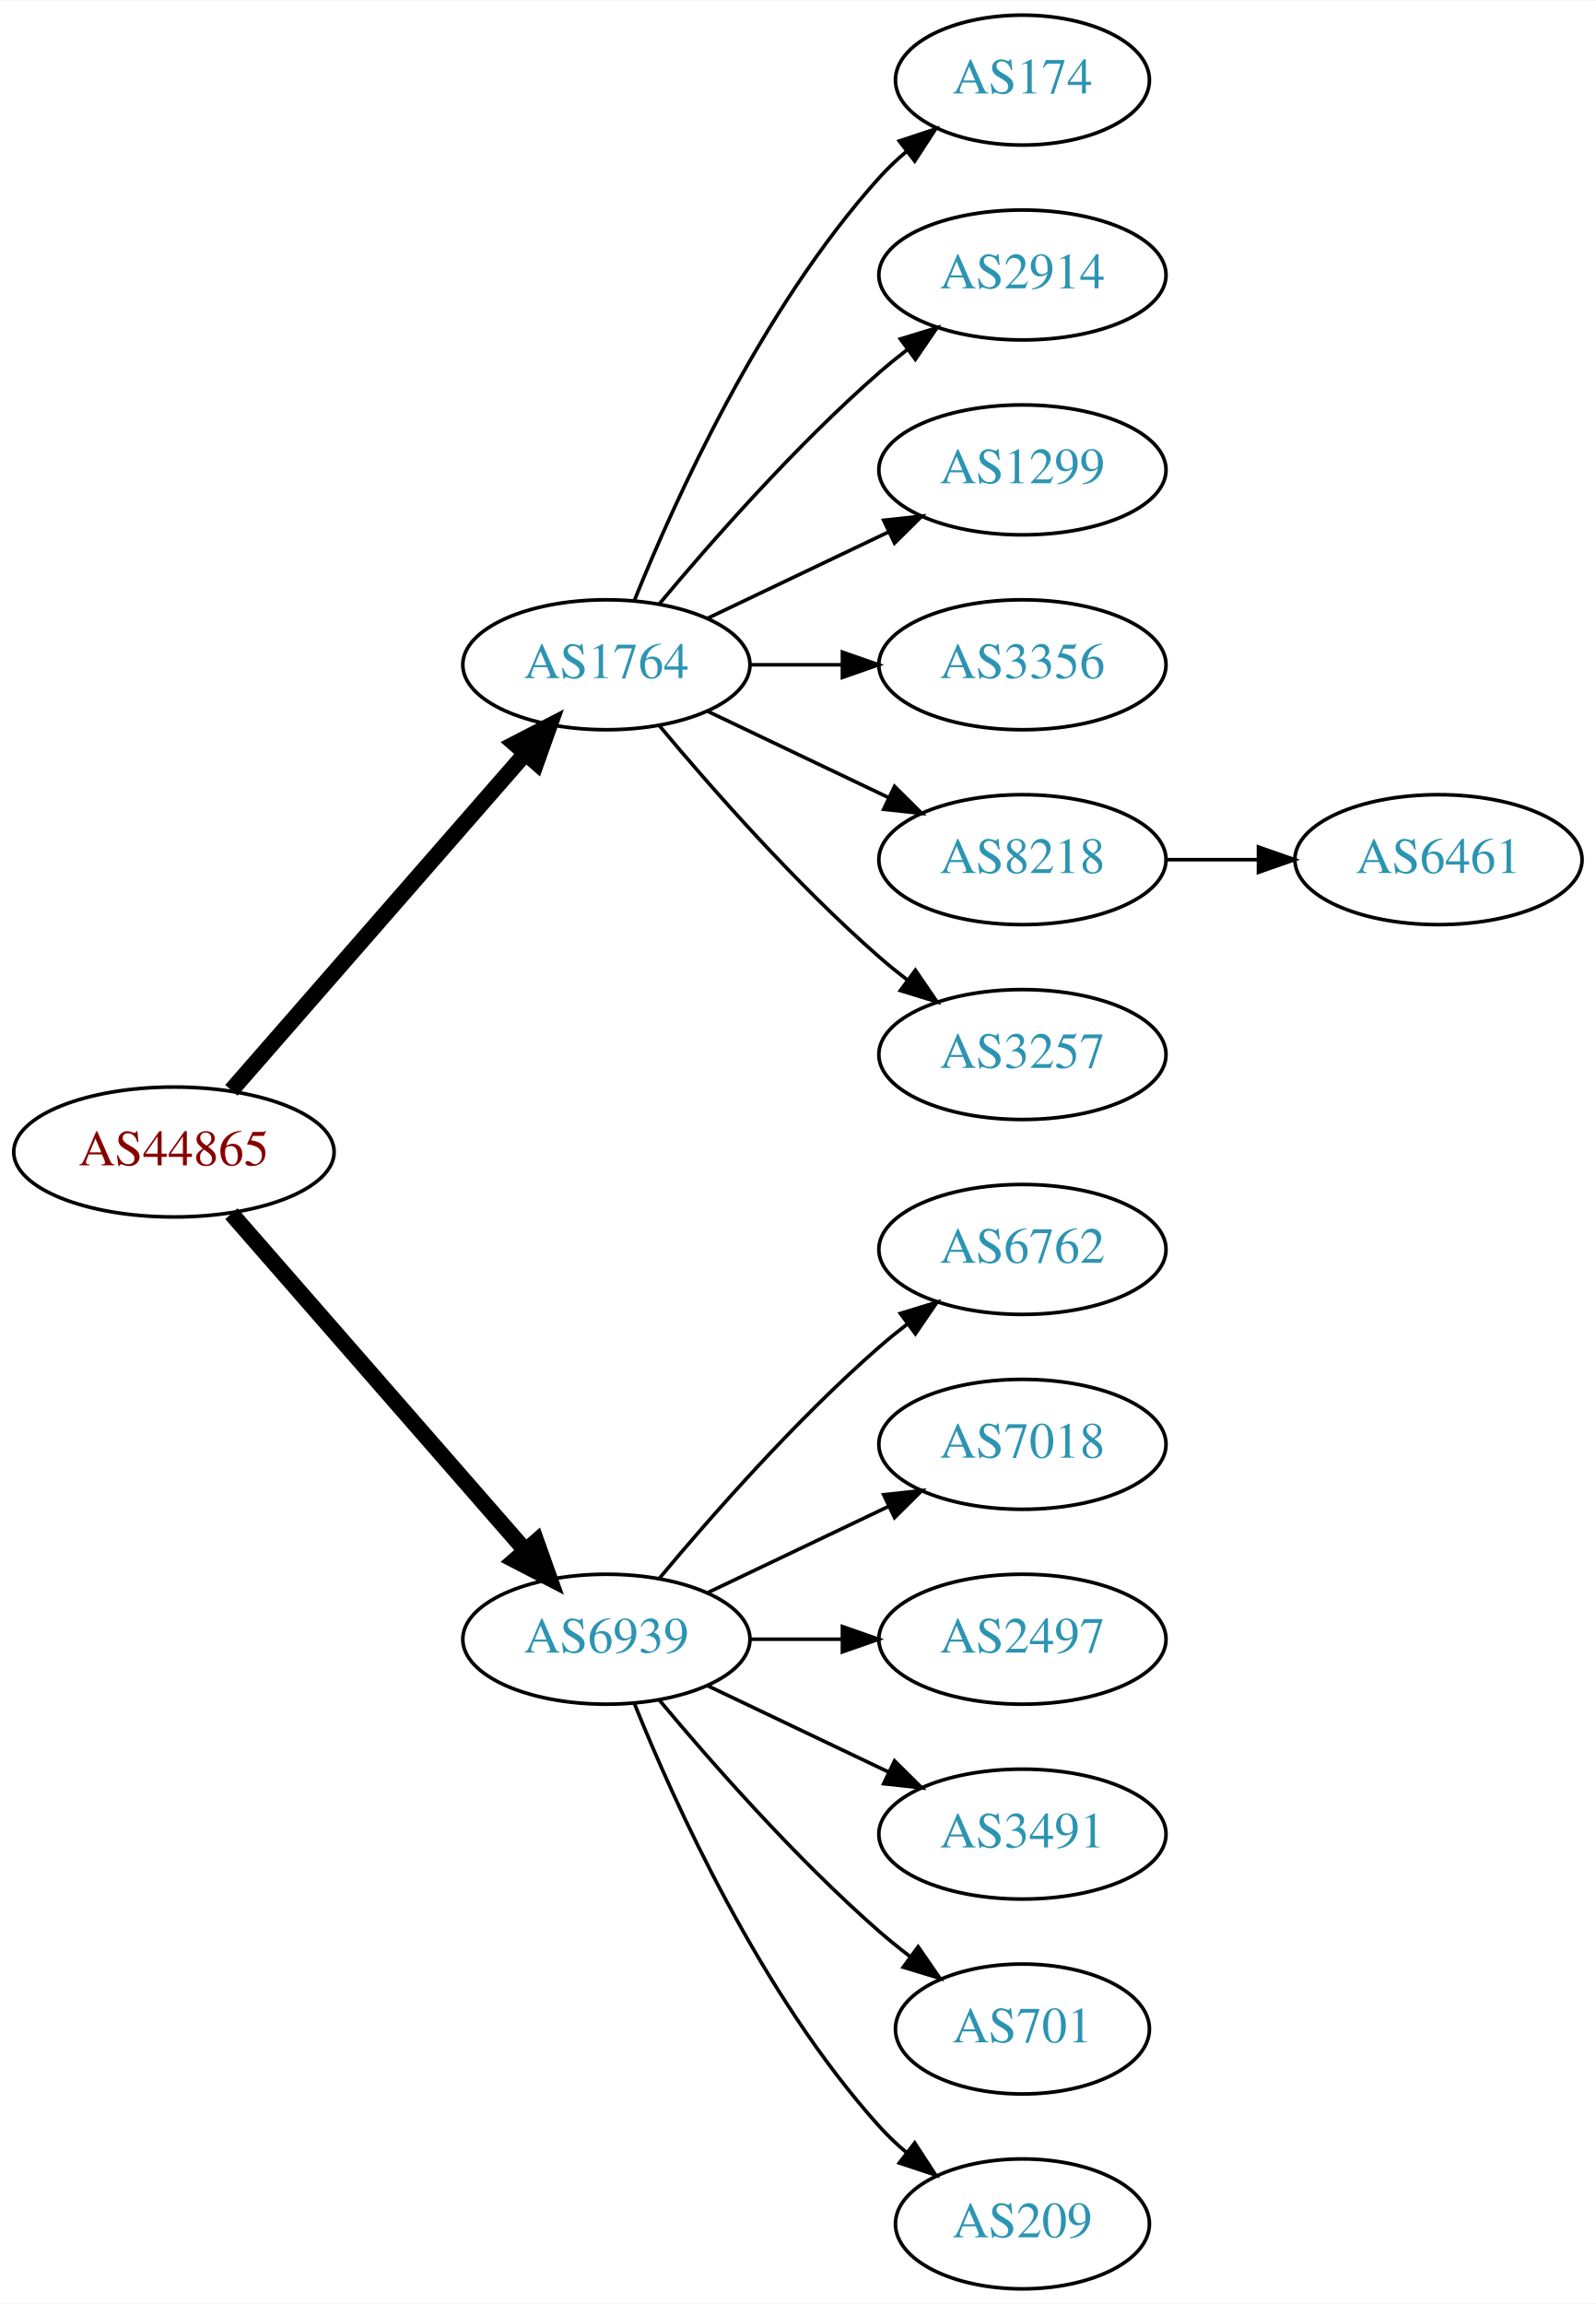
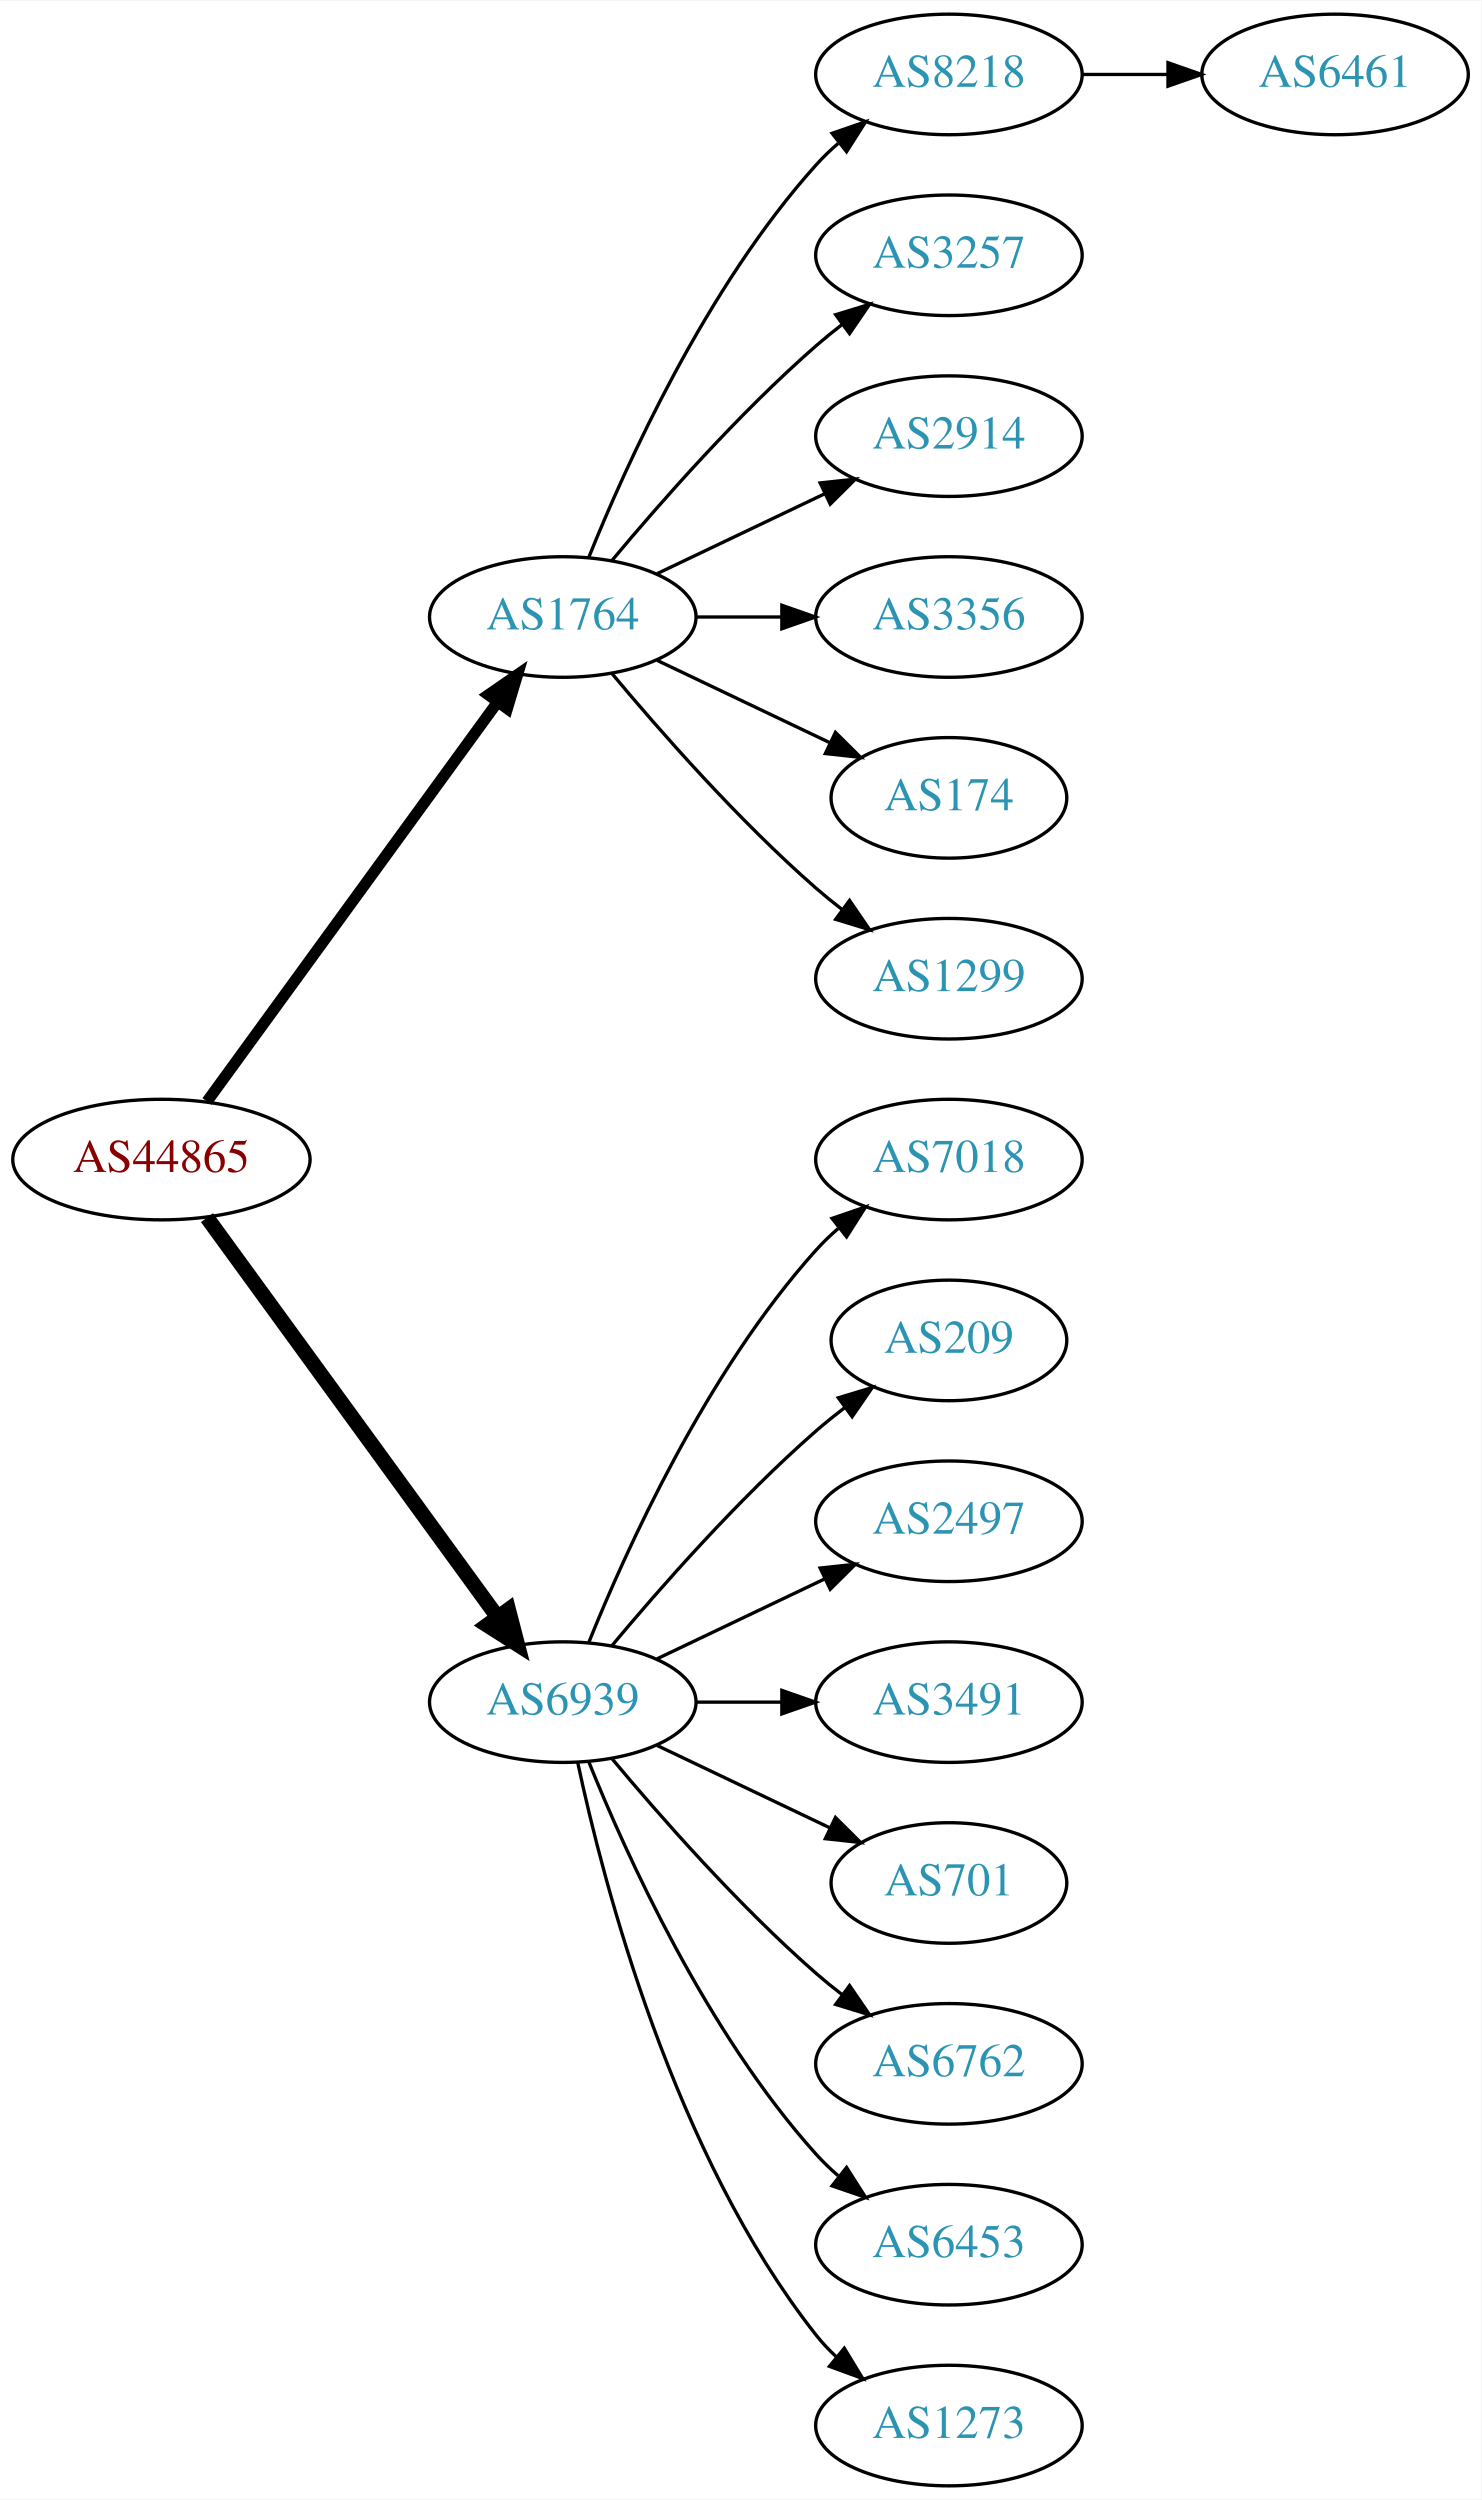
- <svg xmlns="http://www.w3.org/2000/svg" xmlns:xlink="http://www.w3.org/1999/xlink" width="442pt" height="638pt" viewBox="0.00 0.00 442.27 638.00">
-   <g id="graph0" class="graph" transform="scale(1 1) rotate(0) translate(4 634)">
-     <polygon fill="white" stroke="none" points="-4,4 -4,-634 438.271,-634 438.271,4 -4,4" />
+ <svg xmlns="http://www.w3.org/2000/svg" xmlns:xlink="http://www.w3.org/1999/xlink" width="442pt" height="746pt" viewBox="0.00 0.00 442.27 746.00">
+   <g id="graph0" class="graph" transform="scale(1 1) rotate(0) translate(4 742)">
+     <polygon fill="white" stroke="none" points="-4,4 -4,-742 438.271,-742 438.271,4 -4,4" />
    <g id="node1" class="node">
      <g id="a_node1">
        <a xlink:href="/asn/44865" xlink:title="AS44865 ~ derStandard.at GmbH [AT]">
-           <ellipse fill="#ffffff" stroke="black" cx="44.196" cy="-315" rx="44.393" ry="18" />
-           <text text-anchor="middle" x="44.196" y="-311.3" font-family="Times,serif" font-size="14.00" fill="#880000">AS44865</text>
+           <ellipse fill="#ffffff" stroke="black" cx="44.196" cy="-396" rx="44.393" ry="18" />
+           <text text-anchor="middle" x="44.196" y="-392.3" font-family="Times,serif" font-size="14.00" fill="#880000">AS44865</text>
        </a>
      </g>
    </g>
    <g id="node2" class="node">
      <g id="a_node2">
        <a xlink:href="/asn/1764" xlink:title="AS1764 ~ NEXTLAYER-AS [AT]">
-           <ellipse fill="#ffffff" stroke="black" cx="164.039" cy="-450" rx="39.794" ry="18" />
-           <text text-anchor="middle" x="164.039" y="-446.3" font-family="Times,serif" font-size="14.00" fill="#2c94b3">AS1764</text>
+           <ellipse fill="#ffffff" stroke="black" cx="164.039" cy="-558" rx="39.794" ry="18" />
+           <text text-anchor="middle" x="164.039" y="-554.3" font-family="Times,serif" font-size="14.00" fill="#2c94b3">AS1764</text>
        </a>
      </g>
    </g>
    <g id="edge1" class="edge">
-       <path fill="none" stroke="black" stroke-width="4.5" d="M60.121,-332.098C80.663,-355.631 117.782,-398.155 141.379,-425.187" />
-       <polygon fill="black" stroke="black" stroke-width="4.5" points="138.692,-428.097 148.235,-433.041 144.625,-422.918 138.692,-428.097" />
+       <path fill="none" stroke="black" stroke-width="3.375" d="M57.807,-413.337C78.628,-441.96 120.29,-499.233 144.479,-532.486" />
+       <polygon fill="black" stroke="black" stroke-width="3.375" points="141.805,-534.76 150.518,-540.788 147.466,-530.642 141.805,-534.76" />
    </g>
    <g id="node3" class="node">
      <g id="a_node3">
        <a xlink:href="/asn/6939" xlink:title="AS6939 ~ Hurricane Electric LLC [US]">
-           <ellipse fill="#ffffff" stroke="black" cx="164.039" cy="-180" rx="39.794" ry="18" />
-           <text text-anchor="middle" x="164.039" y="-176.3" font-family="Times,serif" font-size="14.00" fill="#2c94b3">AS6939</text>
+           <ellipse fill="#ffffff" stroke="black" cx="164.039" cy="-234" rx="39.794" ry="18" />
+           <text text-anchor="middle" x="164.039" y="-230.3" font-family="Times,serif" font-size="14.00" fill="#2c94b3">AS6939</text>
        </a>
      </g>
    </g>
    <g id="edge2" class="edge">
-       <path fill="none" stroke="black" stroke-width="4.5" d="M60.121,-297.902C80.663,-274.369 117.782,-231.845 141.379,-204.813" />
-       <polygon fill="black" stroke="black" stroke-width="4.5" points="144.625,-207.082 148.235,-196.959 138.692,-201.903 144.625,-207.082" />
+       <path fill="none" stroke="black" stroke-width="4.5" d="M57.807,-378.663C78.628,-350.04 120.29,-292.767 144.479,-259.514" />
+       <polygon fill="black" stroke="black" stroke-width="4.5" points="147.82,-261.615 150.518,-251.212 141.451,-256.983 147.82,-261.615" />
    </g>
    <g id="node4" class="node">
      <g id="a_node4">
-         <a xlink:href="/asn/174" xlink:title="AS174 ~ Cogent Communications [US]">
-           <ellipse fill="#ffffff" stroke="black" cx="279.332" cy="-612" rx="35.194" ry="18" />
-           <text text-anchor="middle" x="279.332" y="-608.3" font-family="Times,serif" font-size="14.00" fill="#2c94b3">AS174</text>
+         <a xlink:href="/asn/8218" xlink:title="AS8218 ~ legacy Neotelecoms [FR]">
+           <ellipse fill="#ffffff" stroke="black" cx="279.332" cy="-720" rx="39.794" ry="18" />
+           <text text-anchor="middle" x="279.332" y="-716.3" font-family="Times,serif" font-size="14.00" fill="#2c94b3">AS8218</text>
        </a>
      </g>
    </g>
    <g id="edge3" class="edge">
-       <path fill="none" stroke="black" d="M171.786,-467.787C182.837,-495.243 206.891,-548.578 239.685,-585 242.001,-587.572 244.606,-590.03 247.341,-592.343" />
-       <polygon fill="black" stroke="black" points="245.207,-595.117 255.264,-598.448 249.479,-589.572 245.207,-595.117" />
+       <path fill="none" stroke="black" d="M171.786,-575.787C182.837,-603.243 206.891,-656.578 239.685,-693 241.688,-695.224 243.906,-697.363 246.239,-699.397" />
+       <polygon fill="black" stroke="black" points="244.437,-702.433 254.458,-705.873 248.769,-696.935 244.437,-702.433" />
    </g>
    <g id="node5" class="node">
      <g id="a_node5">
-         <a xlink:href="/asn/2914" xlink:title="AS2914 ~ NTT America, Inc. [US]">
-           <ellipse fill="#ffffff" stroke="black" cx="279.332" cy="-558" rx="39.794" ry="18" />
-           <text text-anchor="middle" x="279.332" y="-554.3" font-family="Times,serif" font-size="14.00" fill="#2c94b3">AS2914</text>
+         <a xlink:href="/asn/3257" xlink:title="AS3257 ~ GTT [DE]">
+           <ellipse fill="#ffffff" stroke="black" cx="279.332" cy="-666" rx="39.794" ry="18" />
+           <text text-anchor="middle" x="279.332" y="-662.3" font-family="Times,serif" font-size="14.00" fill="#2c94b3">AS3257</text>
        </a>
      </g>
    </g>
    <g id="edge4" class="edge">
-       <path fill="none" stroke="black" d="M178.669,-466.817C192.951,-483.929 216.498,-510.745 239.685,-531 242.151,-533.154 244.789,-535.294 247.487,-537.372" />
-       <polygon fill="black" stroke="black" points="245.512,-540.264 255.641,-543.37 249.66,-534.625 245.512,-540.264" />
+       <path fill="none" stroke="black" d="M178.669,-574.817C192.951,-591.929 216.498,-618.745 239.685,-639 242.151,-641.154 244.789,-643.294 247.487,-645.372" />
+       <polygon fill="black" stroke="black" points="245.512,-648.264 255.641,-651.37 249.66,-642.625 245.512,-648.264" />
    </g>
    <g id="node6" class="node">
      <g id="a_node6">
-         <a xlink:href="/asn/1299" xlink:title="AS1299 ~ Telia Carrier [EU]">
-           <ellipse fill="#ffffff" stroke="black" cx="279.332" cy="-504" rx="39.794" ry="18" />
-           <text text-anchor="middle" x="279.332" y="-500.3" font-family="Times,serif" font-size="14.00" fill="#2c94b3">AS1299</text>
+         <a xlink:href="/asn/2914" xlink:title="AS2914 ~ NTT America, Inc. [US]">
+           <ellipse fill="#ffffff" stroke="black" cx="279.332" cy="-612" rx="39.794" ry="18" />
+           <text text-anchor="middle" x="279.332" y="-608.3" font-family="Times,serif" font-size="14.00" fill="#2c94b3">AS2914</text>
        </a>
      </g>
    </g>
    <g id="edge5" class="edge">
-       <path fill="none" stroke="black" d="M192.175,-462.934C207.169,-470.081 225.99,-479.052 242.213,-486.785" />
-       <polygon fill="black" stroke="black" points="240.884,-490.028 251.417,-491.171 243.895,-483.709 240.884,-490.028" />
+       <path fill="none" stroke="black" d="M192.175,-570.934C207.169,-578.081 225.99,-587.052 242.213,-594.785" />
+       <polygon fill="black" stroke="black" points="240.884,-598.028 251.417,-599.171 243.895,-591.709 240.884,-598.028" />
    </g>
    <g id="node7" class="node">
      <g id="a_node7">
        <a xlink:href="/asn/3356" xlink:title="AS3356 ~ Level 3 Parent, LLC [US]">
-           <ellipse fill="#ffffff" stroke="black" cx="279.332" cy="-450" rx="39.794" ry="18" />
-           <text text-anchor="middle" x="279.332" y="-446.3" font-family="Times,serif" font-size="14.00" fill="#2c94b3">AS3356</text>
+           <ellipse fill="#ffffff" stroke="black" cx="279.332" cy="-558" rx="39.794" ry="18" />
+           <text text-anchor="middle" x="279.332" y="-554.3" font-family="Times,serif" font-size="14.00" fill="#2c94b3">AS3356</text>
        </a>
      </g>
    </g>
    <g id="edge6" class="edge">
-       <path fill="none" stroke="black" d="M203.711,-450C211.914,-450 220.678,-450 229.21,-450" />
-       <polygon fill="black" stroke="black" points="229.449,-453.5 239.449,-450 229.449,-446.5 229.449,-453.5" />
+       <path fill="none" stroke="black" d="M203.711,-558C211.914,-558 220.678,-558 229.21,-558" />
+       <polygon fill="black" stroke="black" points="229.449,-561.5 239.449,-558 229.449,-554.5 229.449,-561.5" />
    </g>
    <g id="node8" class="node">
      <g id="a_node8">
-         <a xlink:href="/asn/8218" xlink:title="AS8218 ~ legacy Neotelecoms [FR]">
-           <ellipse fill="#ffffff" stroke="black" cx="279.332" cy="-396" rx="39.794" ry="18" />
-           <text text-anchor="middle" x="279.332" y="-392.3" font-family="Times,serif" font-size="14.00" fill="#2c94b3">AS8218</text>
+         <a xlink:href="/asn/174" xlink:title="AS174 ~ Cogent Communications [US]">
+           <ellipse fill="#ffffff" stroke="black" cx="279.332" cy="-504" rx="35.194" ry="18" />
+           <text text-anchor="middle" x="279.332" y="-500.3" font-family="Times,serif" font-size="14.00" fill="#2c94b3">AS174</text>
        </a>
      </g>
    </g>
    <g id="edge7" class="edge">
-       <path fill="none" stroke="black" d="M192.175,-437.066C207.169,-429.919 225.99,-420.948 242.213,-413.215" />
-       <polygon fill="black" stroke="black" points="243.895,-416.291 251.417,-408.829 240.884,-409.972 243.895,-416.291" />
+       <path fill="none" stroke="black" d="M192.175,-545.066C207.607,-537.71 227.092,-528.423 243.628,-520.541" />
+       <polygon fill="black" stroke="black" points="245.448,-523.551 252.969,-516.089 242.436,-517.232 245.448,-523.551" />
    </g>
    <g id="node9" class="node">
      <g id="a_node9">
-         <a xlink:href="/asn/3257" xlink:title="AS3257 ~ GTT [DE]">
-           <ellipse fill="#ffffff" stroke="black" cx="279.332" cy="-342" rx="39.794" ry="18" />
-           <text text-anchor="middle" x="279.332" y="-338.3" font-family="Times,serif" font-size="14.00" fill="#2c94b3">AS3257</text>
+         <a xlink:href="/asn/1299" xlink:title="AS1299 ~ Telia Carrier [EU]">
+           <ellipse fill="#ffffff" stroke="black" cx="279.332" cy="-450" rx="39.794" ry="18" />
+           <text text-anchor="middle" x="279.332" y="-446.3" font-family="Times,serif" font-size="14.00" fill="#2c94b3">AS1299</text>
        </a>
      </g>
    </g>
    <g id="edge8" class="edge">
-       <path fill="none" stroke="black" d="M178.669,-433.183C192.951,-416.071 216.498,-389.255 239.685,-369 242.151,-366.846 244.789,-364.706 247.487,-362.628" />
-       <polygon fill="black" stroke="black" points="249.66,-365.375 255.641,-356.63 245.512,-359.736 249.66,-365.375" />
+       <path fill="none" stroke="black" d="M178.669,-541.183C192.951,-524.071 216.498,-497.255 239.685,-477 242.151,-474.846 244.789,-472.706 247.487,-470.628" />
+       <polygon fill="black" stroke="black" points="249.66,-473.375 255.641,-464.63 245.512,-467.736 249.66,-473.375" />
    </g>
    <g id="node11" class="node">
      <g id="a_node11">
-         <a xlink:href="/asn/6762" xlink:title="AS6762 ~ TELECOM ITALIA SPARKLE S.p.A. [IT]">
-           <ellipse fill="#ffffff" stroke="black" cx="279.332" cy="-288" rx="39.794" ry="18" />
-           <text text-anchor="middle" x="279.332" y="-284.3" font-family="Times,serif" font-size="14.00" fill="#2c94b3">AS6762</text>
+         <a xlink:href="/asn/7018" xlink:title="AS7018 ~ AT&amp;T Services, Inc. [US]">
+           <ellipse fill="#ffffff" stroke="black" cx="279.332" cy="-396" rx="39.794" ry="18" />
+           <text text-anchor="middle" x="279.332" y="-392.3" font-family="Times,serif" font-size="14.00" fill="#2c94b3">AS7018</text>
        </a>
      </g>
    </g>
    <g id="edge10" class="edge">
-       <path fill="none" stroke="black" d="M178.669,-196.817C192.951,-213.929 216.498,-240.745 239.685,-261 242.151,-263.154 244.789,-265.294 247.487,-267.372" />
-       <polygon fill="black" stroke="black" points="245.512,-270.264 255.641,-273.37 249.66,-264.625 245.512,-270.264" />
+       <path fill="none" stroke="black" d="M171.786,-251.787C182.837,-279.243 206.891,-332.578 239.685,-369 241.688,-371.224 243.906,-373.363 246.239,-375.397" />
+       <polygon fill="black" stroke="black" points="244.437,-378.433 254.458,-381.873 248.769,-372.935 244.437,-378.433" />
    </g>
    <g id="node12" class="node">
      <g id="a_node12">
-         <a xlink:href="/asn/7018" xlink:title="AS7018 ~ AT&amp;T Services, Inc. [US]">
-           <ellipse fill="#ffffff" stroke="black" cx="279.332" cy="-234" rx="39.794" ry="18" />
-           <text text-anchor="middle" x="279.332" y="-230.3" font-family="Times,serif" font-size="14.00" fill="#2c94b3">AS7018</text>
+         <a xlink:href="/asn/209" xlink:title="AS209 ~ CenturyLink Communications, LLC [US]">
+           <ellipse fill="#ffffff" stroke="black" cx="279.332" cy="-342" rx="35.194" ry="18" />
+           <text text-anchor="middle" x="279.332" y="-338.3" font-family="Times,serif" font-size="14.00" fill="#2c94b3">AS209</text>
        </a>
      </g>
    </g>
    <g id="edge11" class="edge">
-       <path fill="none" stroke="black" d="M192.175,-192.934C207.169,-200.081 225.99,-209.052 242.213,-216.785" />
-       <polygon fill="black" stroke="black" points="240.884,-220.028 251.417,-221.171 243.895,-213.709 240.884,-220.028" />
+       <path fill="none" stroke="black" d="M178.669,-250.817C192.951,-267.929 216.498,-294.745 239.685,-315 242.355,-317.332 245.228,-319.648 248.158,-321.886" />
+       <polygon fill="black" stroke="black" points="246.309,-324.87 256.449,-327.939 250.436,-319.216 246.309,-324.87" />
    </g>
    <g id="node13" class="node">
      <g id="a_node13">
        <a xlink:href="/asn/2497" xlink:title="AS2497 ~ Internet Initiative Japan Inc. [JP]">
-           <ellipse fill="#ffffff" stroke="black" cx="279.332" cy="-180" rx="39.794" ry="18" />
-           <text text-anchor="middle" x="279.332" y="-176.3" font-family="Times,serif" font-size="14.00" fill="#2c94b3">AS2497</text>
+           <ellipse fill="#ffffff" stroke="black" cx="279.332" cy="-288" rx="39.794" ry="18" />
+           <text text-anchor="middle" x="279.332" y="-284.3" font-family="Times,serif" font-size="14.00" fill="#2c94b3">AS2497</text>
        </a>
      </g>
    </g>
    <g id="edge12" class="edge">
-       <path fill="none" stroke="black" d="M203.711,-180C211.914,-180 220.678,-180 229.21,-180" />
-       <polygon fill="black" stroke="black" points="229.449,-183.5 239.449,-180 229.449,-176.5 229.449,-183.5" />
+       <path fill="none" stroke="black" d="M192.175,-246.934C207.169,-254.081 225.99,-263.052 242.213,-270.785" />
+       <polygon fill="black" stroke="black" points="240.884,-274.028 251.417,-275.171 243.895,-267.709 240.884,-274.028" />
    </g>
    <g id="node14" class="node">
      <g id="a_node14">
        <a xlink:href="/asn/3491" xlink:title="AS3491 ~ PCCW Global, Inc. [US]">
-           <ellipse fill="#ffffff" stroke="black" cx="279.332" cy="-126" rx="39.794" ry="18" />
-           <text text-anchor="middle" x="279.332" y="-122.3" font-family="Times,serif" font-size="14.00" fill="#2c94b3">AS3491</text>
+           <ellipse fill="#ffffff" stroke="black" cx="279.332" cy="-234" rx="39.794" ry="18" />
+           <text text-anchor="middle" x="279.332" y="-230.3" font-family="Times,serif" font-size="14.00" fill="#2c94b3">AS3491</text>
        </a>
      </g>
    </g>
    <g id="edge13" class="edge">
-       <path fill="none" stroke="black" d="M192.175,-167.066C207.169,-159.919 225.99,-150.948 242.213,-143.215" />
-       <polygon fill="black" stroke="black" points="243.895,-146.291 251.417,-138.829 240.884,-139.972 243.895,-146.291" />
+       <path fill="none" stroke="black" d="M203.711,-234C211.914,-234 220.678,-234 229.21,-234" />
+       <polygon fill="black" stroke="black" points="229.449,-237.5 239.449,-234 229.449,-230.5 229.449,-237.5" />
    </g>
    <g id="node15" class="node">
      <g id="a_node15">
        <a xlink:href="/asn/701" xlink:title="AS701 ~ UUNET [US]">
-           <ellipse fill="#ffffff" stroke="black" cx="279.332" cy="-72" rx="35.194" ry="18" />
-           <text text-anchor="middle" x="279.332" y="-68.3" font-family="Times,serif" font-size="14.00" fill="#2c94b3">AS701</text>
+           <ellipse fill="#ffffff" stroke="black" cx="279.332" cy="-180" rx="35.194" ry="18" />
+           <text text-anchor="middle" x="279.332" y="-176.3" font-family="Times,serif" font-size="14.00" fill="#2c94b3">AS701</text>
        </a>
      </g>
    </g>
    <g id="edge14" class="edge">
-       <path fill="none" stroke="black" d="M178.669,-163.183C192.951,-146.071 216.498,-119.255 239.685,-99 242.355,-96.668 245.228,-94.352 248.158,-92.114" />
-       <polygon fill="black" stroke="black" points="250.436,-94.784 256.449,-86.061 246.309,-89.13 250.436,-94.784" />
+       <path fill="none" stroke="black" d="M192.175,-221.066C207.607,-213.71 227.092,-204.423 243.628,-196.541" />
+       <polygon fill="black" stroke="black" points="245.448,-199.551 252.969,-192.089 242.436,-193.232 245.448,-199.551" />
    </g>
    <g id="node16" class="node">
      <g id="a_node16">
-         <a xlink:href="/asn/209" xlink:title="AS209 ~ CenturyLink Communications, LLC [US]">
-           <ellipse fill="#ffffff" stroke="black" cx="279.332" cy="-18" rx="35.194" ry="18" />
-           <text text-anchor="middle" x="279.332" y="-14.3" font-family="Times,serif" font-size="14.00" fill="#2c94b3">AS209</text>
+         <a xlink:href="/asn/6762" xlink:title="AS6762 ~ TELECOM ITALIA SPARKLE S.p.A. [IT]">
+           <ellipse fill="#ffffff" stroke="black" cx="279.332" cy="-126" rx="39.794" ry="18" />
+           <text text-anchor="middle" x="279.332" y="-122.3" font-family="Times,serif" font-size="14.00" fill="#2c94b3">AS6762</text>
        </a>
      </g>
    </g>
    <g id="edge15" class="edge">
-       <path fill="none" stroke="black" d="M171.786,-162.213C182.837,-134.757 206.891,-81.422 239.685,-45 242.001,-42.428 244.606,-39.969 247.341,-37.657" />
-       <polygon fill="black" stroke="black" points="249.479,-40.428 255.264,-31.552 245.207,-34.883 249.479,-40.428" />
+       <path fill="none" stroke="black" d="M178.669,-217.183C192.951,-200.071 216.498,-173.255 239.685,-153 242.151,-150.846 244.789,-148.706 247.487,-146.628" />
+       <polygon fill="black" stroke="black" points="249.66,-149.375 255.641,-140.63 245.512,-143.736 249.66,-149.375" />
+     </g>
+     <g id="node17" class="node">
+       <g id="a_node17">
+         <a xlink:href="/asn/6453" xlink:title="AS6453 ~ TATA COMMUNICATIONS (AMERICA) INC [US]">
+           <ellipse fill="#ffffff" stroke="black" cx="279.332" cy="-72" rx="39.794" ry="18" />
+           <text text-anchor="middle" x="279.332" y="-68.3" font-family="Times,serif" font-size="14.00" fill="#2c94b3">AS6453</text>
+         </a>
+       </g>
+     </g>
+     <g id="edge16" class="edge">
+       <path fill="none" stroke="black" d="M171.786,-216.213C182.837,-188.757 206.891,-135.422 239.685,-99 241.688,-96.776 243.906,-94.637 246.239,-92.603" />
+       <polygon fill="black" stroke="black" points="248.769,-95.065 254.458,-86.127 244.437,-89.567 248.769,-95.065" />
+     </g>
+     <g id="node18" class="node">
+       <g id="a_node18">
+         <a xlink:href="/asn/1273" xlink:title="AS1273 ~ Vodafone Group PLC [EU]">
+           <ellipse fill="#ffffff" stroke="black" cx="279.332" cy="-18" rx="39.794" ry="18" />
+           <text text-anchor="middle" x="279.332" y="-14.3" font-family="Times,serif" font-size="14.00" fill="#2c94b3">AS1273</text>
+         </a>
+       </g>
+     </g>
+     <g id="edge17" class="edge">
+       <path fill="none" stroke="black" d="M168.529,-215.84C176.16,-179.97 197.152,-98.845 239.685,-45 241.493,-42.712 243.545,-40.538 245.74,-38.49" />
+       <polygon fill="black" stroke="black" points="248.094,-41.086 253.6,-32.034 243.651,-35.677 248.094,-41.086" />
    </g>
    <g id="node10" class="node">
      <g id="a_node10">
        <a xlink:href="/asn/6461" xlink:title="AS6461 ~ Zayo Bandwidth [US]">
-           <ellipse fill="#ffffff" stroke="black" cx="394.625" cy="-396" rx="39.794" ry="18" />
-           <text text-anchor="middle" x="394.625" y="-392.3" font-family="Times,serif" font-size="14.00" fill="#2c94b3">AS6461</text>
+           <ellipse fill="#ffffff" stroke="black" cx="394.625" cy="-720" rx="39.794" ry="18" />
+           <text text-anchor="middle" x="394.625" y="-716.3" font-family="Times,serif" font-size="14.00" fill="#2c94b3">AS6461</text>
        </a>
      </g>
    </g>
    <g id="edge9" class="edge">
-       <path fill="none" stroke="black" d="M319.004,-396C327.207,-396 335.971,-396 344.503,-396" />
-       <polygon fill="black" stroke="black" points="344.742,-399.5 354.742,-396 344.742,-392.5 344.742,-399.5" />
+       <path fill="none" stroke="black" d="M319.004,-720C327.207,-720 335.971,-720 344.503,-720" />
+       <polygon fill="black" stroke="black" points="344.742,-723.5 354.742,-720 344.742,-716.5 344.742,-723.5" />
    </g>
  </g>
</svg>
